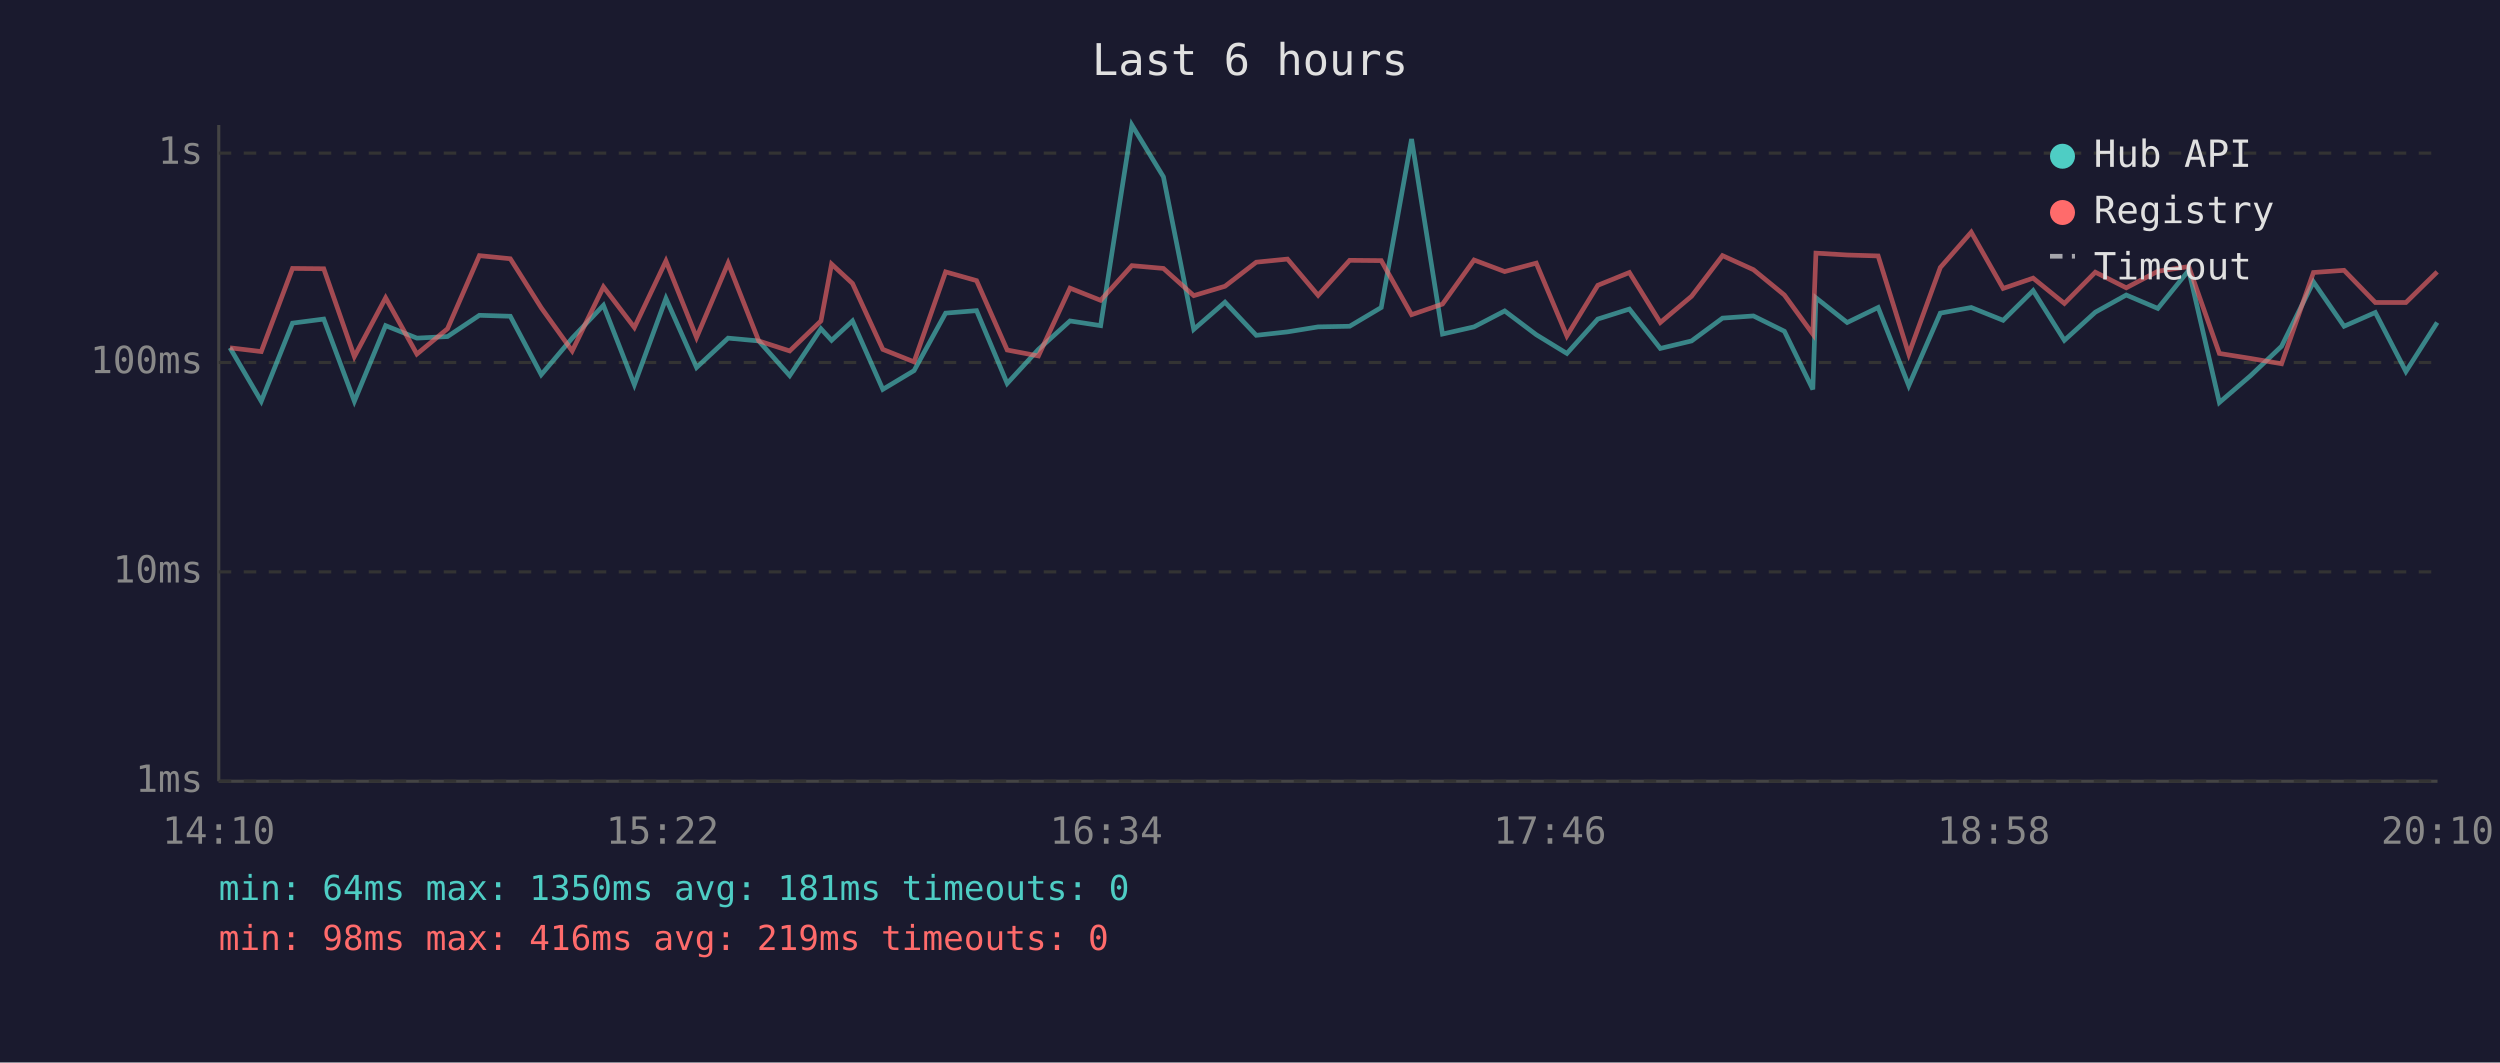
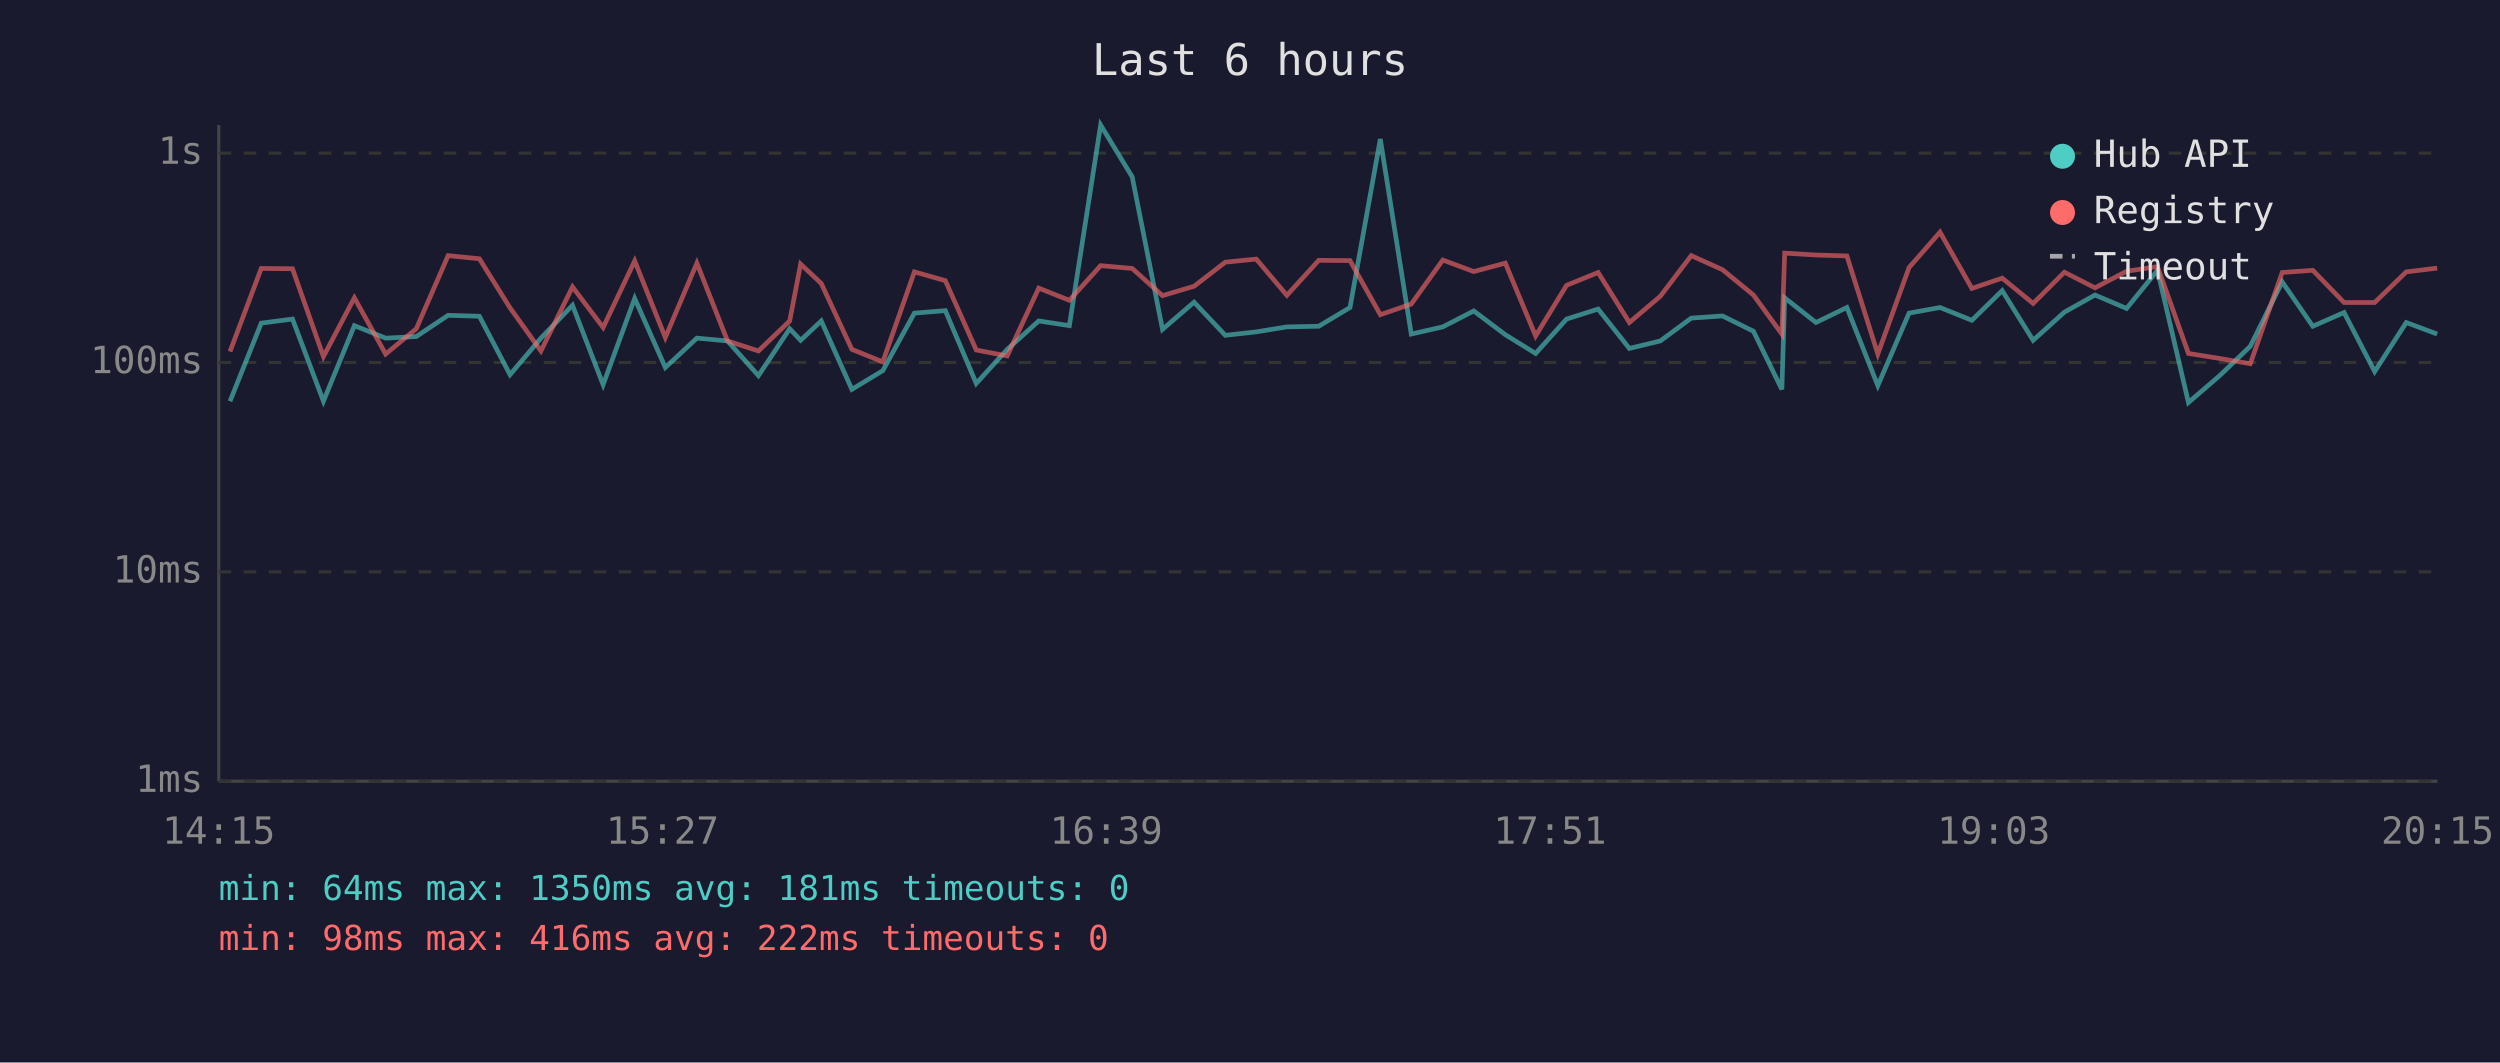
<svg xmlns="http://www.w3.org/2000/svg" viewBox="0 0 800 340" font-family="monospace" font-size="12">
  <rect width="800" height="340" fill="#1a1a2e" />
  <text x="400" y="24" fill="#e0e0e0" font-size="14" text-anchor="middle">Last 6 hours</text>
  <line x1="70" y1="40" x2="70" y2="250" stroke="#444" stroke-width="1" />
  <line x1="70" y1="250" x2="780" y2="250" stroke="#444" stroke-width="1" />
  <line x1="70" y1="250" x2="780" y2="250" stroke="#333" stroke-width="1" stroke-dasharray="4" />
  <text x="65" y="250" fill="#888" text-anchor="end" dominant-baseline="middle">1ms</text>
  <line x1="70" y1="183" x2="780" y2="183" stroke="#333" stroke-width="1" stroke-dasharray="4" />
  <text x="65" y="183" fill="#888" text-anchor="end" dominant-baseline="middle">10ms</text>
  <line x1="70" y1="116" x2="780" y2="116" stroke="#333" stroke-width="1" stroke-dasharray="4" />
  <text x="65" y="116" fill="#888" text-anchor="end" dominant-baseline="middle">100ms</text>
  <line x1="70" y1="49" x2="780" y2="49" stroke="#333" stroke-width="1" stroke-dasharray="4" />
  <text x="65" y="49" fill="#888" text-anchor="end" dominant-baseline="middle">1s</text>
-   <text x="70" y="270" fill="#888" text-anchor="middle">14:10</text>
-   <text x="212" y="270" fill="#888" text-anchor="middle">15:22</text>
-   <text x="354" y="270" fill="#888" text-anchor="middle">16:34</text>
-   <text x="496" y="270" fill="#888" text-anchor="middle">17:46</text>
-   <text x="638" y="270" fill="#888" text-anchor="middle">18:58</text>
-   <text x="780" y="270" fill="#888" text-anchor="middle">20:10</text>
-   <polyline points="73.6,111.3 83.6,128.4 93.6,103.4 103.6,102.1 113.4,128.4 123.4,104.2 133.4,108.2 143.2,107.7 153.4,100.9 163.3,101.2 173.2,119.9 183.1,108.2 193.1,97.7 203.0,123.1 213.1,95.5 222.9,117.6 233.0,108.2 242.8,109.1 252.7,120.2 262.7,105.2 266.1,108.9 272.8,102.7 282.5,124.6 292.5,118.6 302.6,100.2 312.5,99.4 322.3,122.7 332.3,111.8 342.4,102.7 352.2,104.2 362.2,40.0 372.3,56.6 382.0,105.4 392.0,96.7 402.0,107.3 412.0,106.2 421.8,104.6 431.9,104.4 442.0,98.4 451.7,44.5 461.6,106.9 471.7,104.6 481.5,99.5 491.6,107.1 501.4,113.1 511.3,102.1 521.4,98.9 531.3,111.5 541.3,109.1 551.2,101.8 561.1,101.1 571.0,106.0 580.1,124.6 581.1,95.3 591.1,103.2 601.0,98.4 610.8,123.4 620.9,100.2 630.8,98.4 641.0,102.5 650.6,93.0 660.6,108.9 670.5,99.9 680.4,94.4 690.5,98.7 700.4,86.5 710.2,128.8 720.2,120.2 730.1,110.8 740.3,90.2 750.1,104.4 760.1,100.0 769.9,118.9 779.9,103.2" fill="none" stroke="#4ecdc4" stroke-width="1.5" opacity="0.6" />
-   <polyline points="73.6,111.3 83.6,112.5 93.6,85.9 103.6,86.0 113.4,114.1 123.4,95.3 133.4,113.3 143.2,105.2 153.4,81.8 163.3,82.8 173.2,98.5 183.1,112.3 193.1,91.8 203.0,104.8 213.1,83.5 222.9,108.0 233.0,84.2 242.8,109.1 252.7,112.3 262.7,102.7 266.1,84.5 272.8,90.7 282.5,111.8 292.5,115.8 302.6,87.0 312.5,89.8 322.3,112.0 332.3,113.9 342.4,92.2 352.2,96.1 362.2,85.0 372.3,85.9 382.0,94.6 392.0,91.6 402.0,83.9 412.0,82.9 421.8,94.5 431.9,83.3 442.0,83.4 451.7,100.7 461.6,97.3 471.7,83.2 481.5,86.9 491.6,84.2 501.4,107.5 511.3,91.3 521.4,87.2 531.3,103.2 541.3,94.8 551.2,81.8 561.1,86.3 571.0,94.4 580.1,106.9 581.1,81.0 591.1,81.6 601.0,81.9 610.8,113.3 620.9,85.6 630.8,74.3 641.0,92.3 650.6,89.0 660.6,97.1 670.5,87.1 680.4,92.1 690.5,86.8 700.4,85.3 710.2,113.1 720.2,114.7 730.1,116.4 740.3,87.2 750.1,86.5 760.1,96.8 769.9,96.8 779.9,87.0" fill="none" stroke="#ff6b6b" stroke-width="1.5" opacity="0.6" />
+   <text x="70" y="270" fill="#888" text-anchor="middle">14:15</text>
+   <text x="212" y="270" fill="#888" text-anchor="middle">15:27</text>
+   <text x="354" y="270" fill="#888" text-anchor="middle">16:39</text>
+   <text x="496" y="270" fill="#888" text-anchor="middle">17:51</text>
+   <text x="638" y="270" fill="#888" text-anchor="middle">19:03</text>
+   <text x="780" y="270" fill="#888" text-anchor="middle">20:15</text>
+   <polyline points="73.6,128.4 83.6,103.4 93.6,102.1 103.5,128.4 113.4,104.2 123.4,108.2 133.2,107.7 143.4,100.9 153.4,101.2 163.2,119.9 173.1,108.2 183.2,97.7 193.0,123.1 203.1,95.5 212.9,117.6 223.0,108.2 232.8,109.1 242.7,120.2 252.7,105.2 256.2,108.9 262.8,102.7 272.6,124.6 282.5,118.6 292.6,100.2 302.5,99.4 312.4,122.7 322.3,111.8 332.4,102.7 342.2,104.2 352.2,40.0 362.3,56.6 372.0,105.4 382.1,96.7 392.1,107.3 402.0,106.2 411.8,104.6 422.0,104.4 432.0,98.4 441.7,44.5 451.6,106.9 461.7,104.6 471.6,99.5 481.7,107.1 491.4,113.1 501.3,102.1 511.4,98.9 521.4,111.5 531.3,109.1 541.2,101.8 551.2,101.1 561.1,106.0 570.2,124.6 571.1,95.3 581.1,103.2 591.0,98.4 600.9,123.4 610.9,100.2 620.8,98.4 631.0,102.5 640.7,93.0 650.6,108.9 660.6,99.9 670.4,94.4 680.5,98.7 690.4,86.5 700.3,128.8 710.3,120.2 720.1,110.8 730.3,90.2 740.1,104.4 750.1,100.0 759.9,118.9 770.0,103.2 779.9,106.9" fill="none" stroke="#4ecdc4" stroke-width="1.5" opacity="0.6" />
+   <polyline points="73.6,112.5 83.6,85.9 93.6,86.0 103.5,114.1 113.4,95.3 123.4,113.3 133.2,105.2 143.4,81.8 153.4,82.8 163.2,98.5 173.1,112.3 183.2,91.8 193.0,104.8 203.1,83.5 212.9,108.0 223.0,84.2 232.8,109.1 242.7,112.3 252.7,102.7 256.2,84.5 262.8,90.7 272.6,111.8 282.5,115.8 292.6,87.0 302.5,89.8 312.4,112.0 322.3,113.9 332.4,92.2 342.2,96.1 352.2,85.0 362.3,85.9 372.0,94.6 382.1,91.6 392.1,83.9 402.0,82.9 411.8,94.5 422.0,83.3 432.0,83.4 441.7,100.7 451.6,97.3 461.7,83.2 471.6,86.9 481.7,84.2 491.4,107.5 501.3,91.3 511.4,87.2 521.4,103.2 531.3,94.8 541.2,81.8 551.2,86.3 561.1,94.4 570.2,106.9 571.1,81.0 581.1,81.6 591.0,81.9 600.9,113.3 610.9,85.6 620.8,74.3 631.0,92.3 640.7,89.0 650.6,97.1 660.6,87.1 670.4,92.1 680.5,86.8 690.4,85.3 700.3,113.1 710.3,114.7 720.1,116.4 730.3,87.2 740.1,86.5 750.1,96.8 759.9,96.8 770.0,87.0 779.9,85.8" fill="none" stroke="#ff6b6b" stroke-width="1.5" opacity="0.6" />
  <circle cx="660" cy="50" r="4" fill="#4ecdc4" />
  <text x="670" y="50" fill="#e0e0e0" dominant-baseline="middle">Hub API</text>
  <circle cx="660" cy="68" r="4" fill="#ff6b6b" />
  <text x="670" y="68" fill="#e0e0e0" dominant-baseline="middle">Registry</text>
  <line x1="656" y1="82" x2="664" y2="82" stroke="#e0e0e0" stroke-width="1.5" stroke-dasharray="4,3" opacity="0.7" />
  <text x="670" y="86" fill="#e0e0e0" dominant-baseline="middle">Timeout</text>
  <text x="70" y="288" fill="#4ecdc4" font-size="11">min: 64ms  max: 1350ms  avg: 181ms  timeouts: 0</text>
-   <text x="70" y="304" fill="#ff6b6b" font-size="11">min: 98ms  max: 416ms  avg: 219ms  timeouts: 0</text>
+   <text x="70" y="304" fill="#ff6b6b" font-size="11">min: 98ms  max: 416ms  avg: 222ms  timeouts: 0</text>
</svg>
